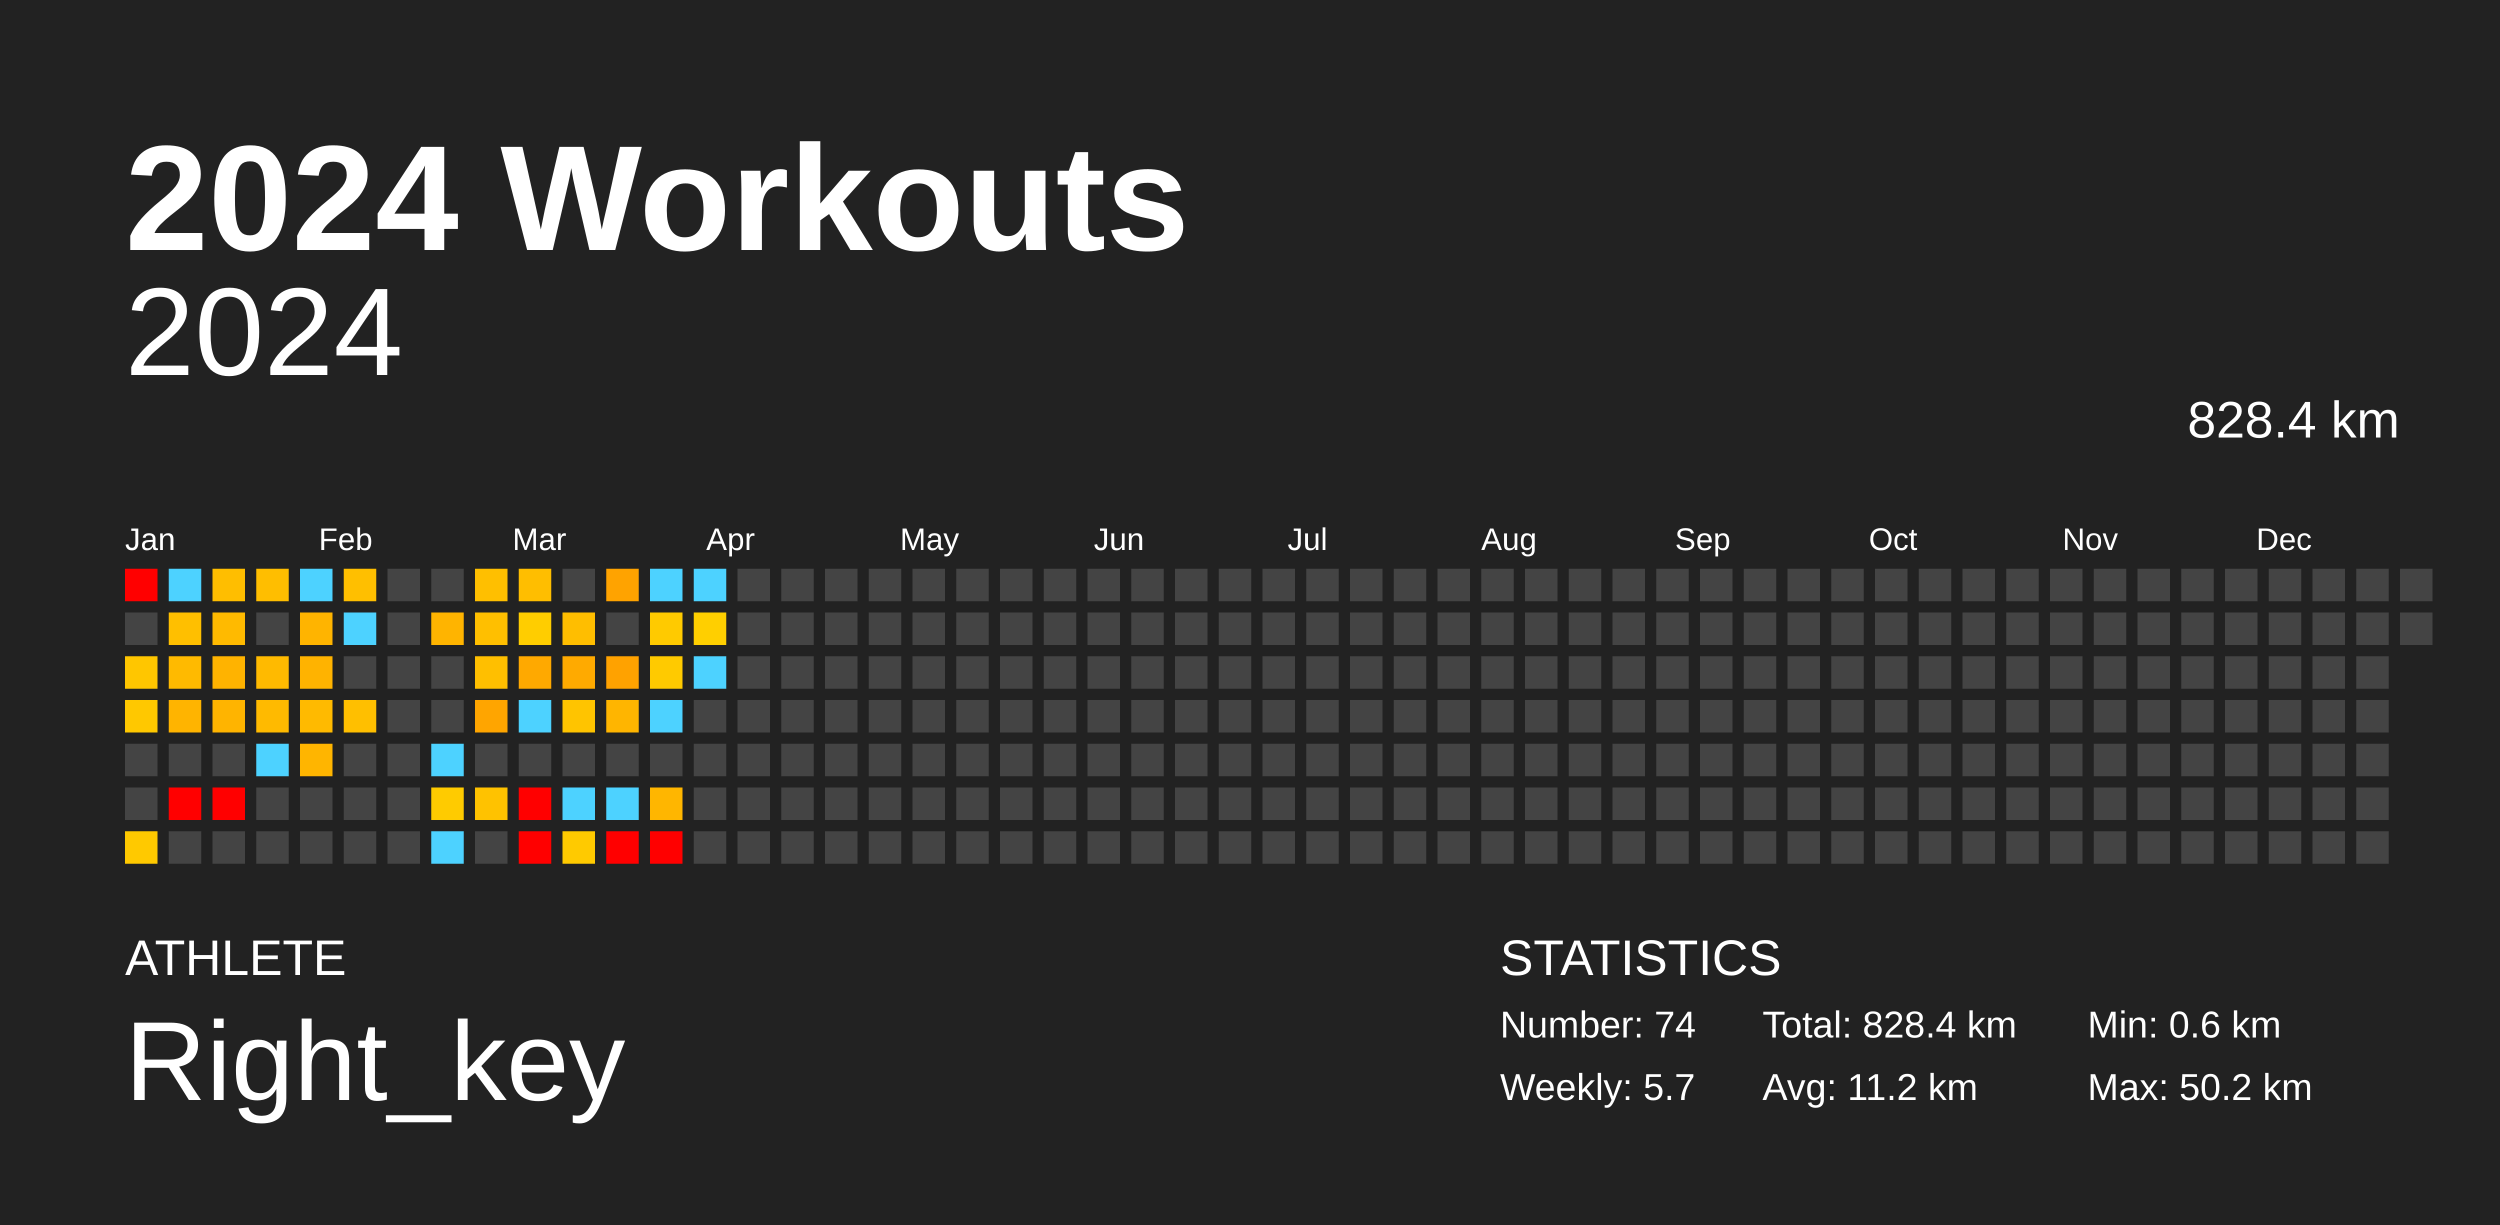
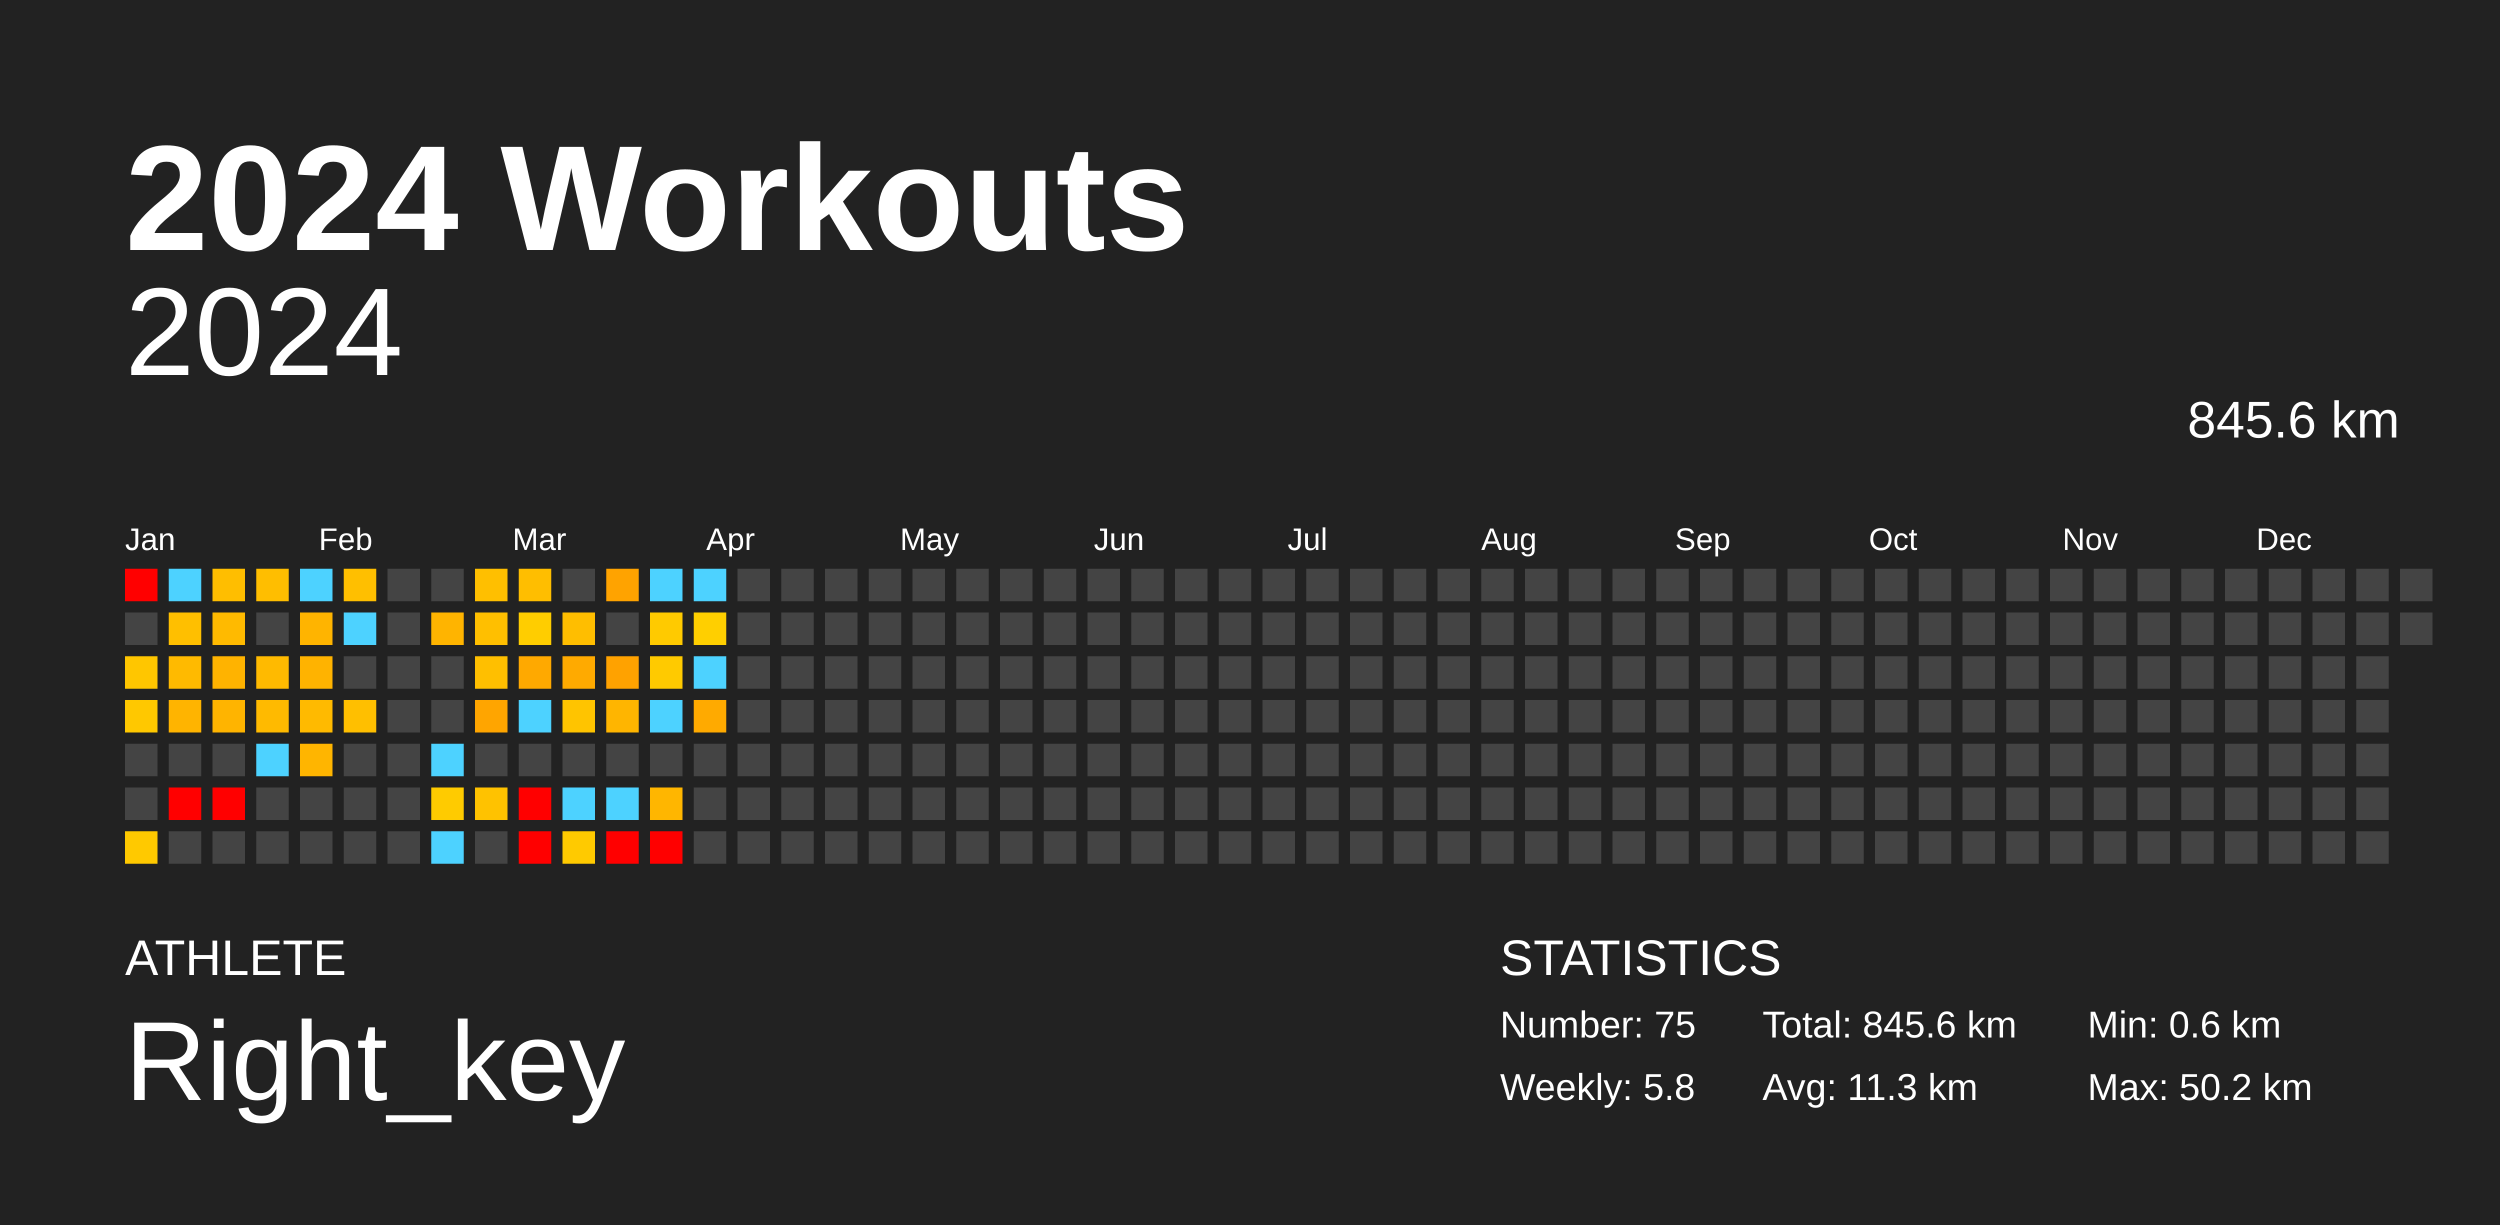
<svg xmlns="http://www.w3.org/2000/svg" baseProfile="full" height="98mm" version="1.1" viewBox="0,0,200,98" width="200mm">
  <defs />
  <rect fill="#222222" height="98" width="200" x="0" y="0" />
  <text fill="#FFFFFF" style="font-size:12px; font-family:Arial; font-weight:bold;" x="10" y="20">2024 Workouts</text>
  <text fill="#FFFFFF" style="font-size:4px; font-family:Arial" x="10" y="78">ATHLETE</text>
  <text fill="#FFFFFF" style="font-size:9px; font-family:Arial" x="10" y="88">Right_key</text>
  <text fill="#FFFFFF" style="font-size:4px; font-family:Arial" x="120" y="78">STATISTICS</text>
-   <text fill="#FFFFFF" style="font-size:3px; font-family:Arial" x="120" y="83">Number: 74</text>
-   <text fill="#FFFFFF" style="font-size:3px; font-family:Arial" x="120" y="88">Weekly: 5.7</text>
-   <text fill="#FFFFFF" style="font-size:3px; font-family:Arial" x="141" y="83">Total: 828.4 km</text>
-   <text fill="#FFFFFF" style="font-size:3px; font-family:Arial" x="141" y="88">Avg: 11.2 km</text>
+   <text fill="#FFFFFF" style="font-size:3px; font-family:Arial" x="120" y="83">Number: 75</text>
+   <text fill="#FFFFFF" style="font-size:3px; font-family:Arial" x="120" y="88">Weekly: 5.8</text>
+   <text fill="#FFFFFF" style="font-size:3px; font-family:Arial" x="141" y="83">Total: 845.6 km</text>
+   <text fill="#FFFFFF" style="font-size:3px; font-family:Arial" x="141" y="88">Avg: 11.3 km</text>
  <text fill="#FFFFFF" style="font-size:3px; font-family:Arial" x="167" y="83">Min: 0.6 km</text>
  <text fill="#FFFFFF" style="font-size:3px; font-family:Arial" x="167" y="88">Max: 50.2 km</text>
  <text alignment-baseline="hanging" fill="#FFFFFF" style="font-size:10.0px; font-family:Arial;" x="10" y="30">2024</text>
-   <text alignment-baseline="hanging" fill="#FFFFFF" style="font-size:4.125px; font-family:Arial;" x="175" y="35">828.4 km</text>
+   <text alignment-baseline="hanging" fill="#FFFFFF" style="font-size:4.125px; font-family:Arial;" x="175" y="35">845.6 km</text>
  <text fill="#FFFFFF" style="font-size:2.5px; font-family:Arial" x="10.0" y="44">Jan</text>
  <text fill="#FFFFFF" style="font-size:2.5px; font-family:Arial" x="25.5" y="44">Feb</text>
  <text fill="#FFFFFF" style="font-size:2.5px; font-family:Arial" x="41.0" y="44">Mar</text>
  <text fill="#FFFFFF" style="font-size:2.5px; font-family:Arial" x="56.5" y="44">Apr</text>
  <text fill="#FFFFFF" style="font-size:2.5px; font-family:Arial" x="72.0" y="44">May</text>
  <text fill="#FFFFFF" style="font-size:2.5px; font-family:Arial" x="87.5" y="44">Jun</text>
  <text fill="#FFFFFF" style="font-size:2.5px; font-family:Arial" x="103.0" y="44">Jul</text>
  <text fill="#FFFFFF" style="font-size:2.5px; font-family:Arial" x="118.5" y="44">Aug</text>
  <text fill="#FFFFFF" style="font-size:2.5px; font-family:Arial" x="134.0" y="44">Sep</text>
  <text fill="#FFFFFF" style="font-size:2.5px; font-family:Arial" x="149.5" y="44">Oct</text>
  <text fill="#FFFFFF" style="font-size:2.5px; font-family:Arial" x="165.0" y="44">Nov</text>
  <text fill="#FFFFFF" style="font-size:2.5px; font-family:Arial" x="180.5" y="44">Dec</text>
  <rect fill="red" height="2.6" width="2.6" x="10.0" y="45.5" />
  <rect fill="#444444" height="2.6" width="2.6" x="10.0" y="49.0" />
  <rect fill="#ffc600" height="2.6" width="2.6" x="10.0" y="52.5" />
  <rect fill="#ffc800" height="2.6" width="2.6" x="10.0" y="56.0" />
  <rect fill="#444444" height="2.6" width="2.6" x="10.0" y="59.5" />
  <rect fill="#444444" height="2.6" width="2.6" x="10.0" y="63.0" />
  <rect fill="#ffc900" height="2.6" width="2.6" x="10.0" y="66.5" />
  <rect fill="#4dd2ff" height="2.6" width="2.6" x="13.5" y="45.5" />
  <rect fill="#ffbf00" height="2.6" width="2.6" x="13.5" y="49.0" />
  <rect fill="#ffba00" height="2.6" width="2.6" x="13.5" y="52.5" />
  <rect fill="#ffb400" height="2.6" width="2.6" x="13.5" y="56.0" />
  <rect fill="#444444" height="2.6" width="2.6" x="13.5" y="59.5" />
  <rect fill="red" height="2.6" width="2.6" x="13.5" y="63.0" />
  <rect fill="#444444" height="2.6" width="2.6" x="13.5" y="66.5" />
  <rect fill="#ffbe00" height="2.6" width="2.6" x="17.0" y="45.5" />
  <rect fill="#ffba00" height="2.6" width="2.6" x="17.0" y="49.0" />
  <rect fill="#ffb300" height="2.6" width="2.6" x="17.0" y="52.5" />
  <rect fill="#ffb400" height="2.6" width="2.6" x="17.0" y="56.0" />
  <rect fill="#444444" height="2.6" width="2.6" x="17.0" y="59.5" />
  <rect fill="red" height="2.6" width="2.6" x="17.0" y="63.0" />
  <rect fill="#444444" height="2.6" width="2.6" x="17.0" y="66.5" />
  <rect fill="#ffbe00" height="2.6" width="2.6" x="20.5" y="45.5" />
  <rect fill="#444444" height="2.6" width="2.6" x="20.5" y="49.0" />
  <rect fill="#ffba00" height="2.6" width="2.6" x="20.5" y="52.5" />
  <rect fill="#ffba00" height="2.6" width="2.6" x="20.5" y="56.0" />
  <rect fill="#4dd2ff" height="2.6" width="2.6" x="20.5" y="59.5" />
  <rect fill="#444444" height="2.6" width="2.6" x="20.5" y="63.0" />
  <rect fill="#444444" height="2.6" width="2.6" x="20.5" y="66.5" />
  <rect fill="#4dd2ff" height="2.6" width="2.6" x="24.0" y="45.5" />
  <rect fill="#ffb400" height="2.6" width="2.6" x="24.0" y="49.0" />
  <rect fill="#ffb300" height="2.6" width="2.6" x="24.0" y="52.5" />
  <rect fill="#ffba00" height="2.6" width="2.6" x="24.0" y="56.0" />
  <rect fill="#ffb500" height="2.6" width="2.6" x="24.0" y="59.5" />
  <rect fill="#444444" height="2.6" width="2.6" x="24.0" y="63.0" />
  <rect fill="#444444" height="2.6" width="2.6" x="24.0" y="66.5" />
  <rect fill="#ffbf00" height="2.6" width="2.6" x="27.5" y="45.5" />
  <rect fill="#4dd2ff" height="2.6" width="2.6" x="27.5" y="49.0" />
  <rect fill="#444444" height="2.6" width="2.6" x="27.5" y="52.5" />
  <rect fill="#ffbf00" height="2.6" width="2.6" x="27.5" y="56.0" />
  <rect fill="#444444" height="2.6" width="2.6" x="27.5" y="59.5" />
  <rect fill="#444444" height="2.6" width="2.6" x="27.5" y="63.0" />
  <rect fill="#444444" height="2.6" width="2.6" x="27.5" y="66.5" />
  <rect fill="#444444" height="2.6" width="2.6" x="31.0" y="45.5" />
  <rect fill="#444444" height="2.6" width="2.6" x="31.0" y="49.0" />
  <rect fill="#444444" height="2.6" width="2.6" x="31.0" y="52.5" />
  <rect fill="#444444" height="2.6" width="2.6" x="31.0" y="56.0" />
  <rect fill="#444444" height="2.6" width="2.6" x="31.0" y="59.5" />
  <rect fill="#444444" height="2.6" width="2.6" x="31.0" y="63.0" />
  <rect fill="#444444" height="2.6" width="2.6" x="31.0" y="66.5" />
  <rect fill="#444444" height="2.6" width="2.6" x="34.5" y="45.5" />
  <rect fill="#ffb400" height="2.6" width="2.6" x="34.5" y="49.0" />
  <rect fill="#444444" height="2.6" width="2.6" x="34.5" y="52.5" />
  <rect fill="#444444" height="2.6" width="2.6" x="34.5" y="56.0" />
  <rect fill="#4dd2ff" height="2.6" width="2.6" x="34.5" y="59.5" />
  <rect fill="#ffcb00" height="2.6" width="2.6" x="34.5" y="63.0" />
  <rect fill="#4dd2ff" height="2.6" width="2.6" x="34.5" y="66.5" />
  <rect fill="#ffbf00" height="2.6" width="2.6" x="38.0" y="45.5" />
  <rect fill="#ffbf00" height="2.6" width="2.6" x="38.0" y="49.0" />
  <rect fill="#ffbf00" height="2.6" width="2.6" x="38.0" y="52.5" />
  <rect fill="#ffa500" height="2.6" width="2.6" x="38.0" y="56.0" />
  <rect fill="#444444" height="2.6" width="2.6" x="38.0" y="59.5" />
  <rect fill="#ffc200" height="2.6" width="2.6" x="38.0" y="63.0" />
  <rect fill="#444444" height="2.6" width="2.6" x="38.0" y="66.5" />
  <rect fill="#ffbe00" height="2.6" width="2.6" x="41.5" y="45.5" />
  <rect fill="#ffcd00" height="2.6" width="2.6" x="41.5" y="49.0" />
  <rect fill="#ffa900" height="2.6" width="2.6" x="41.5" y="52.5" />
  <rect fill="#4dd2ff" height="2.6" width="2.6" x="41.5" y="56.0" />
  <rect fill="#444444" height="2.6" width="2.6" x="41.5" y="59.5" />
  <rect fill="red" height="2.6" width="2.6" x="41.5" y="63.0" />
  <rect fill="red" height="2.6" width="2.6" x="41.5" y="66.5" />
  <rect fill="#444444" height="2.6" width="2.6" x="45.0" y="45.5" />
  <rect fill="#ffbe00" height="2.6" width="2.6" x="45.0" y="49.0" />
  <rect fill="#ffaa00" height="2.6" width="2.6" x="45.0" y="52.5" />
  <rect fill="#ffc400" height="2.6" width="2.6" x="45.0" y="56.0" />
  <rect fill="#444444" height="2.6" width="2.6" x="45.0" y="59.5" />
  <rect fill="#4dd2ff" height="2.6" width="2.6" x="45.0" y="63.0" />
  <rect fill="#ffca00" height="2.6" width="2.6" x="45.0" y="66.5" />
  <rect fill="#ffa300" height="2.6" width="2.6" x="48.5" y="45.5" />
  <rect fill="#444444" height="2.6" width="2.6" x="48.5" y="49.0" />
  <rect fill="#ffa200" height="2.6" width="2.6" x="48.5" y="52.5" />
  <rect fill="#ffb500" height="2.6" width="2.6" x="48.5" y="56.0" />
  <rect fill="#444444" height="2.6" width="2.6" x="48.5" y="59.5" />
  <rect fill="#4dd2ff" height="2.6" width="2.6" x="48.5" y="63.0" />
  <rect fill="red" height="2.6" width="2.6" x="48.5" y="66.5" />
  <rect fill="#4dd2ff" height="2.6" width="2.6" x="52.0" y="45.5" />
  <rect fill="#ffca00" height="2.6" width="2.6" x="52.0" y="49.0" />
  <rect fill="#ffca00" height="2.6" width="2.6" x="52.0" y="52.5" />
  <rect fill="#4dd2ff" height="2.6" width="2.6" x="52.0" y="56.0" />
  <rect fill="#444444" height="2.6" width="2.6" x="52.0" y="59.5" />
  <rect fill="#ffb600" height="2.6" width="2.6" x="52.0" y="63.0" />
  <rect fill="red" height="2.6" width="2.6" x="52.0" y="66.5" />
  <rect fill="#4dd2ff" height="2.6" width="2.6" x="55.5" y="45.5" />
  <rect fill="#ffcf00" height="2.6" width="2.6" x="55.5" y="49.0" />
  <rect fill="#4dd2ff" height="2.6" width="2.6" x="55.5" y="52.5" />
-   <rect fill="#444444" height="2.6" width="2.6" x="55.5" y="56.0" />
+   <rect fill="#ffaa00" height="2.6" width="2.6" x="55.5" y="56.0" />
  <rect fill="#444444" height="2.6" width="2.6" x="55.5" y="59.5" />
  <rect fill="#444444" height="2.6" width="2.6" x="55.5" y="63.0" />
  <rect fill="#444444" height="2.6" width="2.6" x="55.5" y="66.5" />
  <rect fill="#444444" height="2.6" width="2.6" x="59.0" y="45.5" />
  <rect fill="#444444" height="2.6" width="2.6" x="59.0" y="49.0" />
  <rect fill="#444444" height="2.6" width="2.6" x="59.0" y="52.5" />
  <rect fill="#444444" height="2.6" width="2.6" x="59.0" y="56.0" />
  <rect fill="#444444" height="2.6" width="2.6" x="59.0" y="59.5" />
  <rect fill="#444444" height="2.6" width="2.6" x="59.0" y="63.0" />
  <rect fill="#444444" height="2.6" width="2.6" x="59.0" y="66.5" />
  <rect fill="#444444" height="2.6" width="2.6" x="62.5" y="45.5" />
  <rect fill="#444444" height="2.6" width="2.6" x="62.5" y="49.0" />
  <rect fill="#444444" height="2.6" width="2.6" x="62.5" y="52.5" />
  <rect fill="#444444" height="2.6" width="2.6" x="62.5" y="56.0" />
  <rect fill="#444444" height="2.6" width="2.6" x="62.5" y="59.5" />
  <rect fill="#444444" height="2.6" width="2.6" x="62.5" y="63.0" />
  <rect fill="#444444" height="2.6" width="2.6" x="62.5" y="66.5" />
  <rect fill="#444444" height="2.6" width="2.6" x="66.0" y="45.5" />
  <rect fill="#444444" height="2.6" width="2.6" x="66.0" y="49.0" />
  <rect fill="#444444" height="2.6" width="2.6" x="66.0" y="52.5" />
  <rect fill="#444444" height="2.6" width="2.6" x="66.0" y="56.0" />
  <rect fill="#444444" height="2.6" width="2.6" x="66.0" y="59.5" />
  <rect fill="#444444" height="2.6" width="2.6" x="66.0" y="63.0" />
  <rect fill="#444444" height="2.6" width="2.6" x="66.0" y="66.5" />
  <rect fill="#444444" height="2.6" width="2.6" x="69.5" y="45.5" />
  <rect fill="#444444" height="2.6" width="2.6" x="69.5" y="49.0" />
  <rect fill="#444444" height="2.6" width="2.6" x="69.5" y="52.5" />
  <rect fill="#444444" height="2.6" width="2.6" x="69.5" y="56.0" />
  <rect fill="#444444" height="2.6" width="2.6" x="69.5" y="59.5" />
  <rect fill="#444444" height="2.6" width="2.6" x="69.5" y="63.0" />
  <rect fill="#444444" height="2.6" width="2.6" x="69.5" y="66.5" />
  <rect fill="#444444" height="2.6" width="2.6" x="73.0" y="45.5" />
  <rect fill="#444444" height="2.6" width="2.6" x="73.0" y="49.0" />
  <rect fill="#444444" height="2.6" width="2.6" x="73.0" y="52.5" />
  <rect fill="#444444" height="2.6" width="2.6" x="73.0" y="56.0" />
  <rect fill="#444444" height="2.6" width="2.6" x="73.0" y="59.5" />
  <rect fill="#444444" height="2.6" width="2.6" x="73.0" y="63.0" />
  <rect fill="#444444" height="2.6" width="2.6" x="73.0" y="66.5" />
  <rect fill="#444444" height="2.6" width="2.6" x="76.5" y="45.5" />
  <rect fill="#444444" height="2.6" width="2.6" x="76.5" y="49.0" />
  <rect fill="#444444" height="2.6" width="2.6" x="76.5" y="52.5" />
  <rect fill="#444444" height="2.6" width="2.6" x="76.5" y="56.0" />
  <rect fill="#444444" height="2.6" width="2.6" x="76.5" y="59.5" />
  <rect fill="#444444" height="2.6" width="2.6" x="76.5" y="63.0" />
  <rect fill="#444444" height="2.6" width="2.6" x="76.5" y="66.5" />
  <rect fill="#444444" height="2.6" width="2.6" x="80.0" y="45.5" />
  <rect fill="#444444" height="2.6" width="2.6" x="80.0" y="49.0" />
  <rect fill="#444444" height="2.6" width="2.6" x="80.0" y="52.5" />
  <rect fill="#444444" height="2.6" width="2.6" x="80.0" y="56.0" />
  <rect fill="#444444" height="2.6" width="2.6" x="80.0" y="59.5" />
  <rect fill="#444444" height="2.6" width="2.6" x="80.0" y="63.0" />
  <rect fill="#444444" height="2.6" width="2.6" x="80.0" y="66.5" />
  <rect fill="#444444" height="2.6" width="2.6" x="83.5" y="45.5" />
  <rect fill="#444444" height="2.6" width="2.6" x="83.5" y="49.0" />
  <rect fill="#444444" height="2.6" width="2.6" x="83.5" y="52.5" />
  <rect fill="#444444" height="2.6" width="2.6" x="83.5" y="56.0" />
  <rect fill="#444444" height="2.6" width="2.6" x="83.5" y="59.5" />
  <rect fill="#444444" height="2.6" width="2.6" x="83.5" y="63.0" />
  <rect fill="#444444" height="2.6" width="2.6" x="83.5" y="66.5" />
  <rect fill="#444444" height="2.6" width="2.6" x="87.0" y="45.5" />
  <rect fill="#444444" height="2.6" width="2.6" x="87.0" y="49.0" />
  <rect fill="#444444" height="2.6" width="2.6" x="87.0" y="52.5" />
  <rect fill="#444444" height="2.6" width="2.6" x="87.0" y="56.0" />
  <rect fill="#444444" height="2.6" width="2.6" x="87.0" y="59.5" />
  <rect fill="#444444" height="2.6" width="2.6" x="87.0" y="63.0" />
  <rect fill="#444444" height="2.6" width="2.6" x="87.0" y="66.5" />
  <rect fill="#444444" height="2.6" width="2.6" x="90.5" y="45.5" />
  <rect fill="#444444" height="2.6" width="2.6" x="90.5" y="49.0" />
  <rect fill="#444444" height="2.6" width="2.6" x="90.5" y="52.5" />
  <rect fill="#444444" height="2.6" width="2.6" x="90.5" y="56.0" />
  <rect fill="#444444" height="2.6" width="2.6" x="90.5" y="59.5" />
  <rect fill="#444444" height="2.6" width="2.6" x="90.5" y="63.0" />
  <rect fill="#444444" height="2.6" width="2.6" x="90.5" y="66.5" />
  <rect fill="#444444" height="2.6" width="2.6" x="94.0" y="45.5" />
  <rect fill="#444444" height="2.6" width="2.6" x="94.0" y="49.0" />
  <rect fill="#444444" height="2.6" width="2.6" x="94.0" y="52.5" />
  <rect fill="#444444" height="2.6" width="2.6" x="94.0" y="56.0" />
  <rect fill="#444444" height="2.6" width="2.6" x="94.0" y="59.5" />
  <rect fill="#444444" height="2.6" width="2.6" x="94.0" y="63.0" />
  <rect fill="#444444" height="2.6" width="2.6" x="94.0" y="66.5" />
  <rect fill="#444444" height="2.6" width="2.6" x="97.5" y="45.5" />
  <rect fill="#444444" height="2.6" width="2.6" x="97.5" y="49.0" />
  <rect fill="#444444" height="2.6" width="2.6" x="97.5" y="52.5" />
  <rect fill="#444444" height="2.6" width="2.6" x="97.5" y="56.0" />
  <rect fill="#444444" height="2.6" width="2.6" x="97.5" y="59.5" />
  <rect fill="#444444" height="2.6" width="2.6" x="97.5" y="63.0" />
  <rect fill="#444444" height="2.6" width="2.6" x="97.5" y="66.5" />
  <rect fill="#444444" height="2.6" width="2.6" x="101.0" y="45.5" />
  <rect fill="#444444" height="2.6" width="2.6" x="101.0" y="49.0" />
  <rect fill="#444444" height="2.6" width="2.6" x="101.0" y="52.5" />
  <rect fill="#444444" height="2.6" width="2.6" x="101.0" y="56.0" />
  <rect fill="#444444" height="2.6" width="2.6" x="101.0" y="59.5" />
  <rect fill="#444444" height="2.6" width="2.6" x="101.0" y="63.0" />
  <rect fill="#444444" height="2.6" width="2.6" x="101.0" y="66.5" />
  <rect fill="#444444" height="2.6" width="2.6" x="104.5" y="45.5" />
  <rect fill="#444444" height="2.6" width="2.6" x="104.5" y="49.0" />
  <rect fill="#444444" height="2.6" width="2.6" x="104.5" y="52.5" />
  <rect fill="#444444" height="2.6" width="2.6" x="104.5" y="56.0" />
  <rect fill="#444444" height="2.6" width="2.6" x="104.5" y="59.5" />
  <rect fill="#444444" height="2.6" width="2.6" x="104.5" y="63.0" />
  <rect fill="#444444" height="2.6" width="2.6" x="104.5" y="66.5" />
  <rect fill="#444444" height="2.6" width="2.6" x="108.0" y="45.5" />
  <rect fill="#444444" height="2.6" width="2.6" x="108.0" y="49.0" />
  <rect fill="#444444" height="2.6" width="2.6" x="108.0" y="52.5" />
  <rect fill="#444444" height="2.6" width="2.6" x="108.0" y="56.0" />
  <rect fill="#444444" height="2.6" width="2.6" x="108.0" y="59.5" />
  <rect fill="#444444" height="2.6" width="2.6" x="108.0" y="63.0" />
  <rect fill="#444444" height="2.6" width="2.6" x="108.0" y="66.5" />
  <rect fill="#444444" height="2.6" width="2.6" x="111.5" y="45.5" />
  <rect fill="#444444" height="2.6" width="2.6" x="111.5" y="49.0" />
  <rect fill="#444444" height="2.6" width="2.6" x="111.5" y="52.5" />
  <rect fill="#444444" height="2.6" width="2.6" x="111.5" y="56.0" />
  <rect fill="#444444" height="2.6" width="2.6" x="111.5" y="59.5" />
  <rect fill="#444444" height="2.6" width="2.6" x="111.5" y="63.0" />
  <rect fill="#444444" height="2.6" width="2.6" x="111.5" y="66.5" />
  <rect fill="#444444" height="2.6" width="2.6" x="115.0" y="45.5" />
  <rect fill="#444444" height="2.6" width="2.6" x="115.0" y="49.0" />
  <rect fill="#444444" height="2.6" width="2.6" x="115.0" y="52.5" />
  <rect fill="#444444" height="2.6" width="2.6" x="115.0" y="56.0" />
  <rect fill="#444444" height="2.6" width="2.6" x="115.0" y="59.5" />
  <rect fill="#444444" height="2.6" width="2.6" x="115.0" y="63.0" />
  <rect fill="#444444" height="2.6" width="2.6" x="115.0" y="66.5" />
  <rect fill="#444444" height="2.6" width="2.6" x="118.5" y="45.5" />
  <rect fill="#444444" height="2.6" width="2.6" x="118.5" y="49.0" />
  <rect fill="#444444" height="2.6" width="2.6" x="118.5" y="52.5" />
  <rect fill="#444444" height="2.6" width="2.6" x="118.5" y="56.0" />
  <rect fill="#444444" height="2.6" width="2.6" x="118.5" y="59.5" />
  <rect fill="#444444" height="2.6" width="2.6" x="118.5" y="63.0" />
  <rect fill="#444444" height="2.6" width="2.6" x="118.5" y="66.5" />
  <rect fill="#444444" height="2.6" width="2.6" x="122.0" y="45.5" />
  <rect fill="#444444" height="2.6" width="2.6" x="122.0" y="49.0" />
  <rect fill="#444444" height="2.6" width="2.6" x="122.0" y="52.5" />
  <rect fill="#444444" height="2.6" width="2.6" x="122.0" y="56.0" />
  <rect fill="#444444" height="2.6" width="2.6" x="122.0" y="59.5" />
  <rect fill="#444444" height="2.6" width="2.6" x="122.0" y="63.0" />
  <rect fill="#444444" height="2.6" width="2.6" x="122.0" y="66.5" />
  <rect fill="#444444" height="2.6" width="2.6" x="125.5" y="45.5" />
  <rect fill="#444444" height="2.6" width="2.6" x="125.5" y="49.0" />
  <rect fill="#444444" height="2.6" width="2.6" x="125.5" y="52.5" />
  <rect fill="#444444" height="2.6" width="2.6" x="125.5" y="56.0" />
  <rect fill="#444444" height="2.6" width="2.6" x="125.5" y="59.5" />
  <rect fill="#444444" height="2.6" width="2.6" x="125.5" y="63.0" />
  <rect fill="#444444" height="2.6" width="2.6" x="125.5" y="66.5" />
  <rect fill="#444444" height="2.6" width="2.6" x="129.0" y="45.5" />
  <rect fill="#444444" height="2.6" width="2.6" x="129.0" y="49.0" />
  <rect fill="#444444" height="2.6" width="2.6" x="129.0" y="52.5" />
  <rect fill="#444444" height="2.6" width="2.6" x="129.0" y="56.0" />
  <rect fill="#444444" height="2.6" width="2.6" x="129.0" y="59.5" />
  <rect fill="#444444" height="2.6" width="2.6" x="129.0" y="63.0" />
  <rect fill="#444444" height="2.6" width="2.6" x="129.0" y="66.5" />
  <rect fill="#444444" height="2.6" width="2.6" x="132.5" y="45.5" />
  <rect fill="#444444" height="2.6" width="2.6" x="132.5" y="49.0" />
  <rect fill="#444444" height="2.6" width="2.6" x="132.5" y="52.5" />
  <rect fill="#444444" height="2.6" width="2.6" x="132.5" y="56.0" />
  <rect fill="#444444" height="2.6" width="2.6" x="132.5" y="59.5" />
  <rect fill="#444444" height="2.6" width="2.6" x="132.5" y="63.0" />
  <rect fill="#444444" height="2.6" width="2.6" x="132.5" y="66.5" />
  <rect fill="#444444" height="2.6" width="2.6" x="136.0" y="45.5" />
  <rect fill="#444444" height="2.6" width="2.6" x="136.0" y="49.0" />
  <rect fill="#444444" height="2.6" width="2.6" x="136.0" y="52.5" />
  <rect fill="#444444" height="2.6" width="2.6" x="136.0" y="56.0" />
  <rect fill="#444444" height="2.6" width="2.6" x="136.0" y="59.5" />
  <rect fill="#444444" height="2.6" width="2.6" x="136.0" y="63.0" />
  <rect fill="#444444" height="2.6" width="2.6" x="136.0" y="66.5" />
  <rect fill="#444444" height="2.6" width="2.6" x="139.5" y="45.5" />
  <rect fill="#444444" height="2.6" width="2.6" x="139.5" y="49.0" />
  <rect fill="#444444" height="2.6" width="2.6" x="139.5" y="52.5" />
  <rect fill="#444444" height="2.6" width="2.6" x="139.5" y="56.0" />
  <rect fill="#444444" height="2.6" width="2.6" x="139.5" y="59.5" />
  <rect fill="#444444" height="2.6" width="2.6" x="139.5" y="63.0" />
  <rect fill="#444444" height="2.6" width="2.6" x="139.5" y="66.5" />
  <rect fill="#444444" height="2.6" width="2.6" x="143.0" y="45.5" />
  <rect fill="#444444" height="2.6" width="2.6" x="143.0" y="49.0" />
  <rect fill="#444444" height="2.6" width="2.6" x="143.0" y="52.5" />
  <rect fill="#444444" height="2.6" width="2.6" x="143.0" y="56.0" />
  <rect fill="#444444" height="2.6" width="2.6" x="143.0" y="59.5" />
  <rect fill="#444444" height="2.6" width="2.6" x="143.0" y="63.0" />
  <rect fill="#444444" height="2.6" width="2.6" x="143.0" y="66.5" />
  <rect fill="#444444" height="2.6" width="2.6" x="146.5" y="45.5" />
  <rect fill="#444444" height="2.6" width="2.6" x="146.5" y="49.0" />
  <rect fill="#444444" height="2.6" width="2.6" x="146.5" y="52.5" />
  <rect fill="#444444" height="2.6" width="2.6" x="146.5" y="56.0" />
  <rect fill="#444444" height="2.6" width="2.6" x="146.5" y="59.5" />
  <rect fill="#444444" height="2.6" width="2.6" x="146.5" y="63.0" />
  <rect fill="#444444" height="2.6" width="2.6" x="146.5" y="66.5" />
  <rect fill="#444444" height="2.6" width="2.6" x="150.0" y="45.5" />
  <rect fill="#444444" height="2.6" width="2.6" x="150.0" y="49.0" />
  <rect fill="#444444" height="2.6" width="2.6" x="150.0" y="52.5" />
  <rect fill="#444444" height="2.6" width="2.6" x="150.0" y="56.0" />
  <rect fill="#444444" height="2.6" width="2.6" x="150.0" y="59.5" />
  <rect fill="#444444" height="2.6" width="2.6" x="150.0" y="63.0" />
  <rect fill="#444444" height="2.6" width="2.6" x="150.0" y="66.5" />
  <rect fill="#444444" height="2.6" width="2.6" x="153.5" y="45.5" />
  <rect fill="#444444" height="2.6" width="2.6" x="153.5" y="49.0" />
  <rect fill="#444444" height="2.6" width="2.6" x="153.5" y="52.5" />
  <rect fill="#444444" height="2.6" width="2.6" x="153.5" y="56.0" />
  <rect fill="#444444" height="2.6" width="2.6" x="153.5" y="59.5" />
  <rect fill="#444444" height="2.6" width="2.6" x="153.5" y="63.0" />
  <rect fill="#444444" height="2.6" width="2.6" x="153.5" y="66.5" />
  <rect fill="#444444" height="2.6" width="2.6" x="157.0" y="45.5" />
  <rect fill="#444444" height="2.6" width="2.6" x="157.0" y="49.0" />
  <rect fill="#444444" height="2.6" width="2.6" x="157.0" y="52.5" />
  <rect fill="#444444" height="2.6" width="2.6" x="157.0" y="56.0" />
  <rect fill="#444444" height="2.6" width="2.6" x="157.0" y="59.5" />
  <rect fill="#444444" height="2.6" width="2.6" x="157.0" y="63.0" />
  <rect fill="#444444" height="2.6" width="2.6" x="157.0" y="66.5" />
  <rect fill="#444444" height="2.6" width="2.6" x="160.5" y="45.5" />
  <rect fill="#444444" height="2.6" width="2.6" x="160.5" y="49.0" />
  <rect fill="#444444" height="2.6" width="2.6" x="160.5" y="52.5" />
  <rect fill="#444444" height="2.6" width="2.6" x="160.5" y="56.0" />
  <rect fill="#444444" height="2.6" width="2.6" x="160.5" y="59.5" />
  <rect fill="#444444" height="2.6" width="2.6" x="160.5" y="63.0" />
  <rect fill="#444444" height="2.6" width="2.6" x="160.5" y="66.5" />
  <rect fill="#444444" height="2.6" width="2.6" x="164.0" y="45.5" />
  <rect fill="#444444" height="2.6" width="2.6" x="164.0" y="49.0" />
  <rect fill="#444444" height="2.6" width="2.6" x="164.0" y="52.5" />
  <rect fill="#444444" height="2.6" width="2.6" x="164.0" y="56.0" />
  <rect fill="#444444" height="2.6" width="2.6" x="164.0" y="59.5" />
  <rect fill="#444444" height="2.6" width="2.6" x="164.0" y="63.0" />
  <rect fill="#444444" height="2.6" width="2.6" x="164.0" y="66.5" />
  <rect fill="#444444" height="2.6" width="2.6" x="167.5" y="45.5" />
  <rect fill="#444444" height="2.6" width="2.6" x="167.5" y="49.0" />
  <rect fill="#444444" height="2.6" width="2.6" x="167.5" y="52.5" />
  <rect fill="#444444" height="2.6" width="2.6" x="167.5" y="56.0" />
  <rect fill="#444444" height="2.6" width="2.6" x="167.5" y="59.5" />
  <rect fill="#444444" height="2.6" width="2.6" x="167.5" y="63.0" />
  <rect fill="#444444" height="2.6" width="2.6" x="167.5" y="66.5" />
  <rect fill="#444444" height="2.6" width="2.6" x="171.0" y="45.5" />
  <rect fill="#444444" height="2.6" width="2.6" x="171.0" y="49.0" />
  <rect fill="#444444" height="2.6" width="2.6" x="171.0" y="52.5" />
  <rect fill="#444444" height="2.6" width="2.6" x="171.0" y="56.0" />
  <rect fill="#444444" height="2.6" width="2.6" x="171.0" y="59.5" />
  <rect fill="#444444" height="2.6" width="2.6" x="171.0" y="63.0" />
  <rect fill="#444444" height="2.6" width="2.6" x="171.0" y="66.5" />
  <rect fill="#444444" height="2.6" width="2.6" x="174.5" y="45.5" />
  <rect fill="#444444" height="2.6" width="2.6" x="174.5" y="49.0" />
  <rect fill="#444444" height="2.6" width="2.6" x="174.5" y="52.5" />
  <rect fill="#444444" height="2.6" width="2.6" x="174.5" y="56.0" />
  <rect fill="#444444" height="2.6" width="2.6" x="174.5" y="59.5" />
  <rect fill="#444444" height="2.6" width="2.6" x="174.5" y="63.0" />
  <rect fill="#444444" height="2.6" width="2.6" x="174.5" y="66.5" />
  <rect fill="#444444" height="2.6" width="2.6" x="178.0" y="45.5" />
  <rect fill="#444444" height="2.6" width="2.6" x="178.0" y="49.0" />
  <rect fill="#444444" height="2.6" width="2.6" x="178.0" y="52.5" />
  <rect fill="#444444" height="2.6" width="2.6" x="178.0" y="56.0" />
  <rect fill="#444444" height="2.6" width="2.6" x="178.0" y="59.5" />
  <rect fill="#444444" height="2.6" width="2.6" x="178.0" y="63.0" />
  <rect fill="#444444" height="2.6" width="2.6" x="178.0" y="66.5" />
  <rect fill="#444444" height="2.6" width="2.6" x="181.5" y="45.5" />
  <rect fill="#444444" height="2.6" width="2.6" x="181.5" y="49.0" />
  <rect fill="#444444" height="2.6" width="2.6" x="181.5" y="52.5" />
  <rect fill="#444444" height="2.6" width="2.6" x="181.5" y="56.0" />
  <rect fill="#444444" height="2.6" width="2.6" x="181.5" y="59.5" />
  <rect fill="#444444" height="2.6" width="2.6" x="181.5" y="63.0" />
  <rect fill="#444444" height="2.6" width="2.6" x="181.5" y="66.5" />
  <rect fill="#444444" height="2.6" width="2.6" x="185.0" y="45.5" />
  <rect fill="#444444" height="2.6" width="2.6" x="185.0" y="49.0" />
  <rect fill="#444444" height="2.6" width="2.6" x="185.0" y="52.5" />
  <rect fill="#444444" height="2.6" width="2.6" x="185.0" y="56.0" />
  <rect fill="#444444" height="2.6" width="2.6" x="185.0" y="59.5" />
  <rect fill="#444444" height="2.6" width="2.6" x="185.0" y="63.0" />
  <rect fill="#444444" height="2.6" width="2.6" x="185.0" y="66.5" />
  <rect fill="#444444" height="2.6" width="2.6" x="188.5" y="45.5" />
  <rect fill="#444444" height="2.6" width="2.6" x="188.5" y="49.0" />
  <rect fill="#444444" height="2.6" width="2.6" x="188.5" y="52.5" />
  <rect fill="#444444" height="2.6" width="2.6" x="188.5" y="56.0" />
  <rect fill="#444444" height="2.6" width="2.6" x="188.5" y="59.5" />
  <rect fill="#444444" height="2.6" width="2.6" x="188.5" y="63.0" />
  <rect fill="#444444" height="2.6" width="2.6" x="188.5" y="66.5" />
  <rect fill="#444444" height="2.6" width="2.6" x="192.0" y="45.5" />
  <rect fill="#444444" height="2.6" width="2.6" x="192.0" y="49.0" />
</svg>
